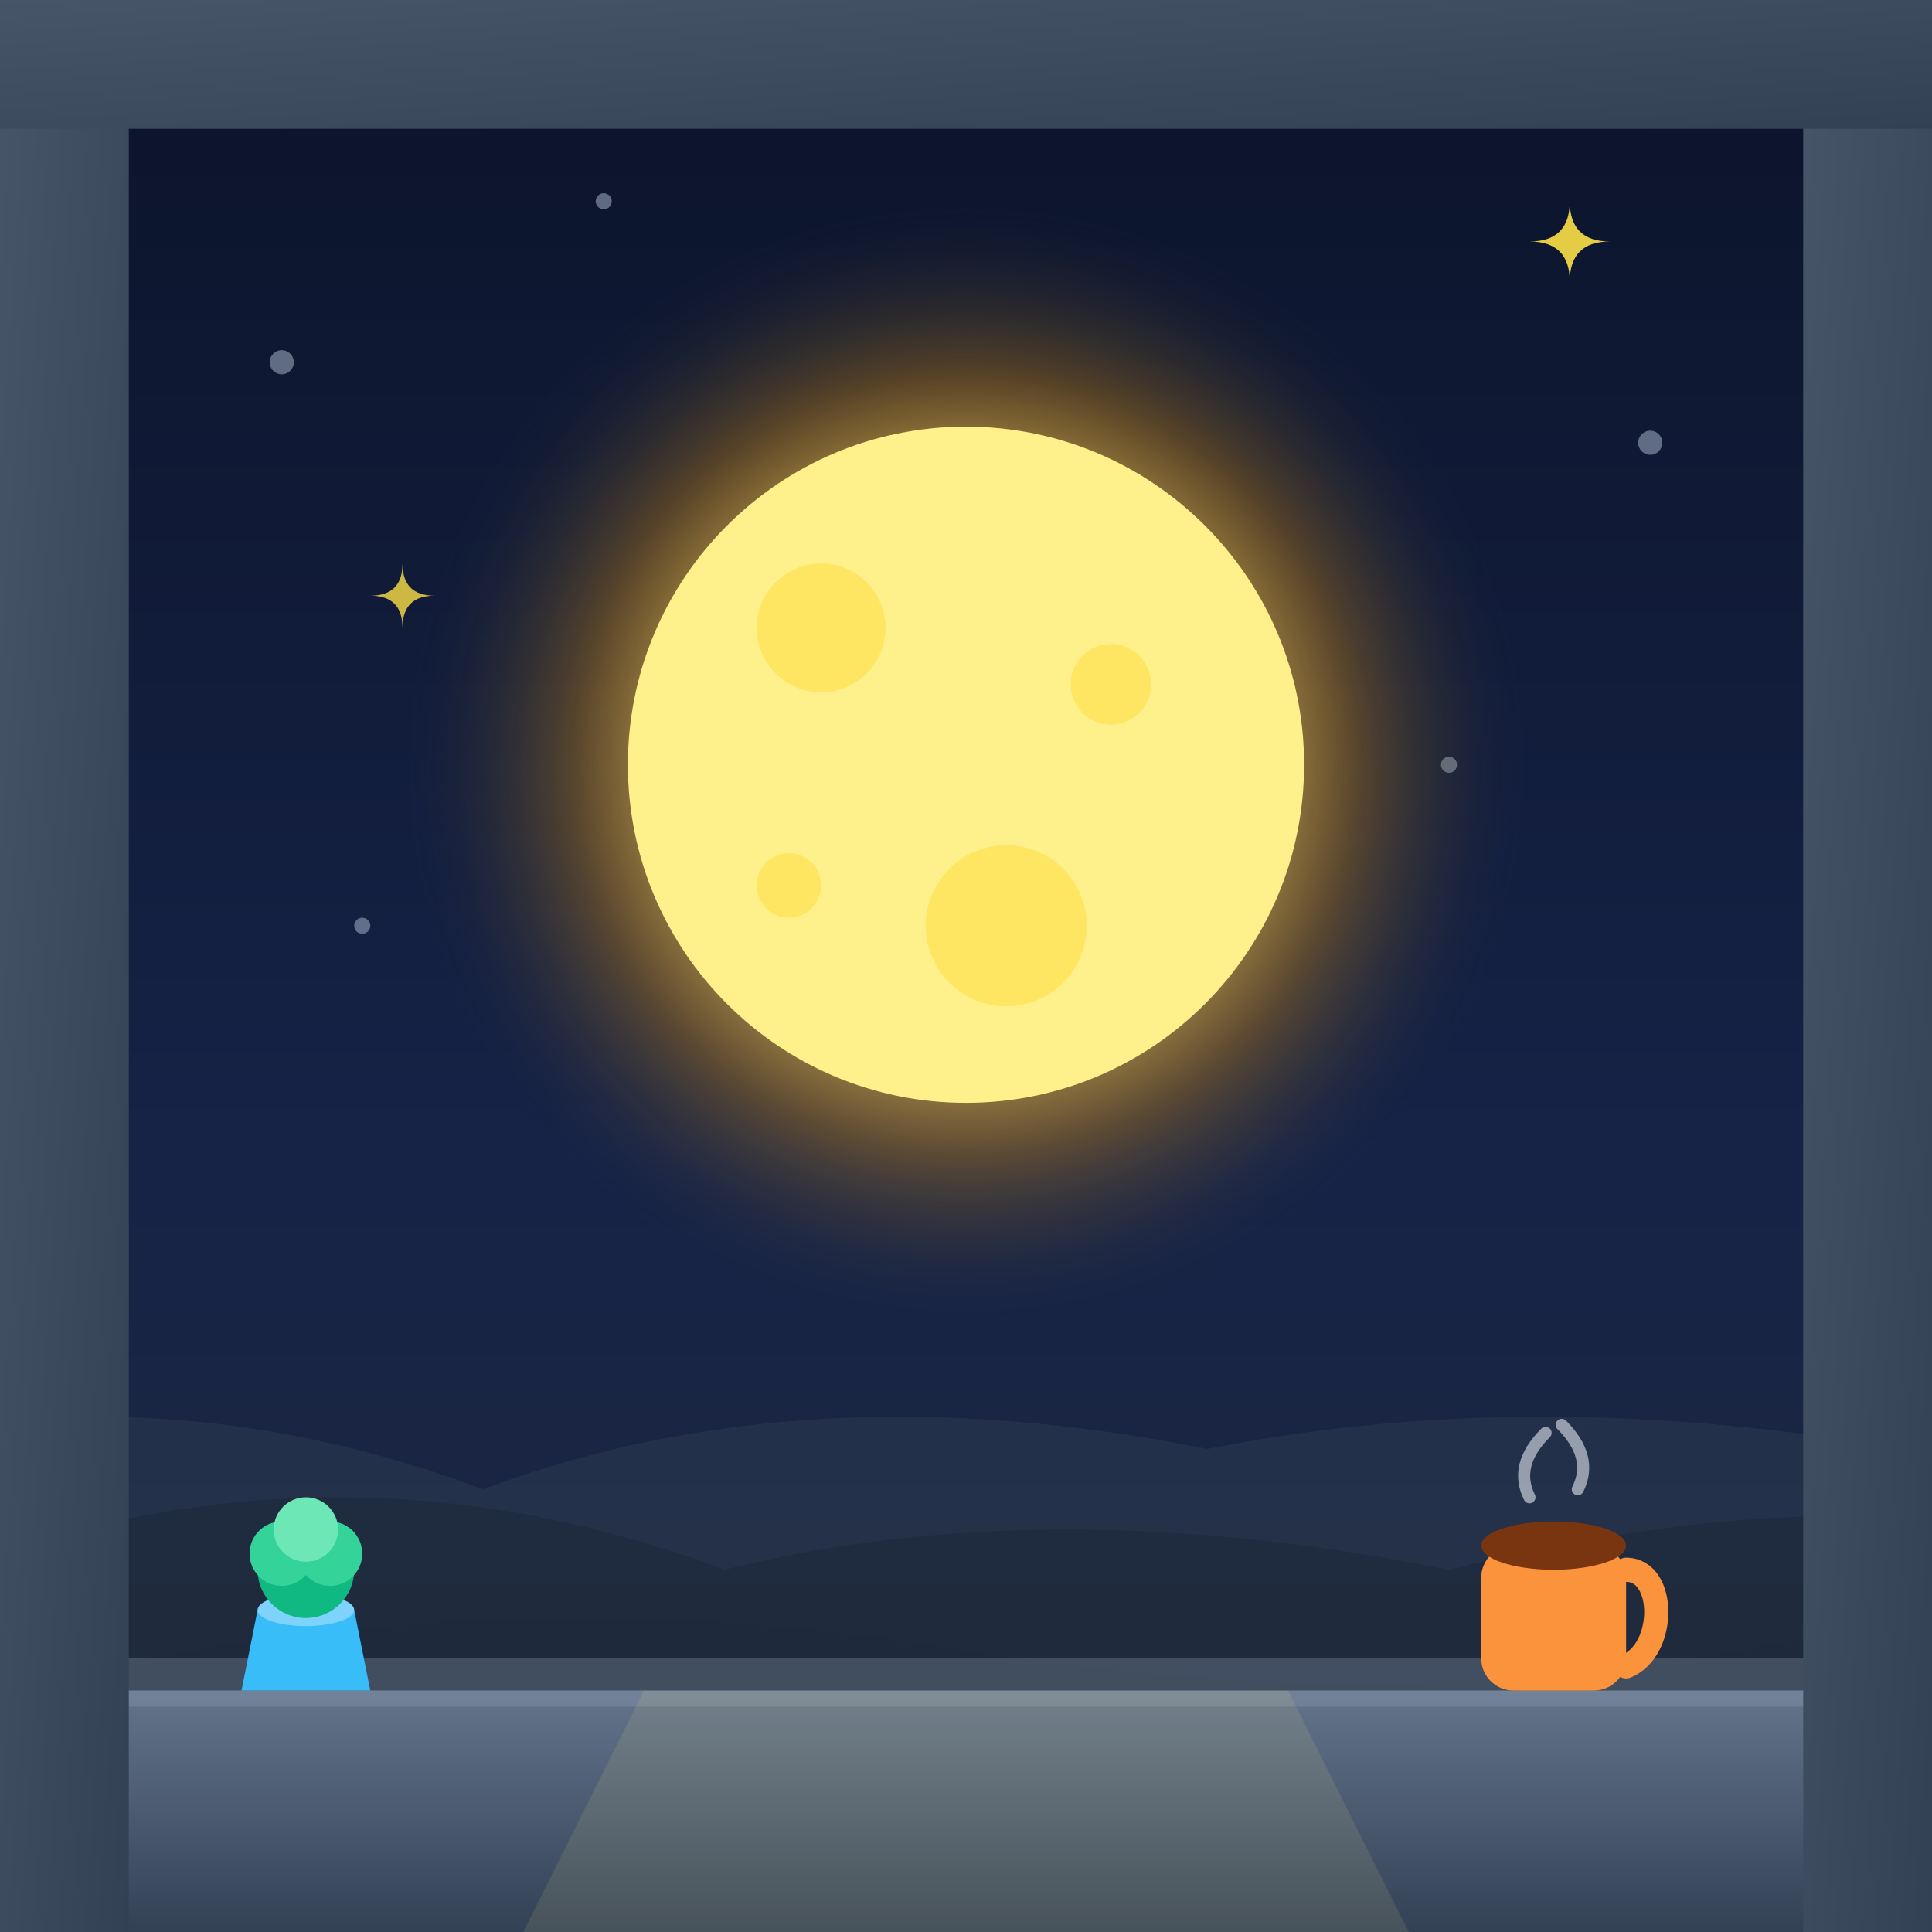
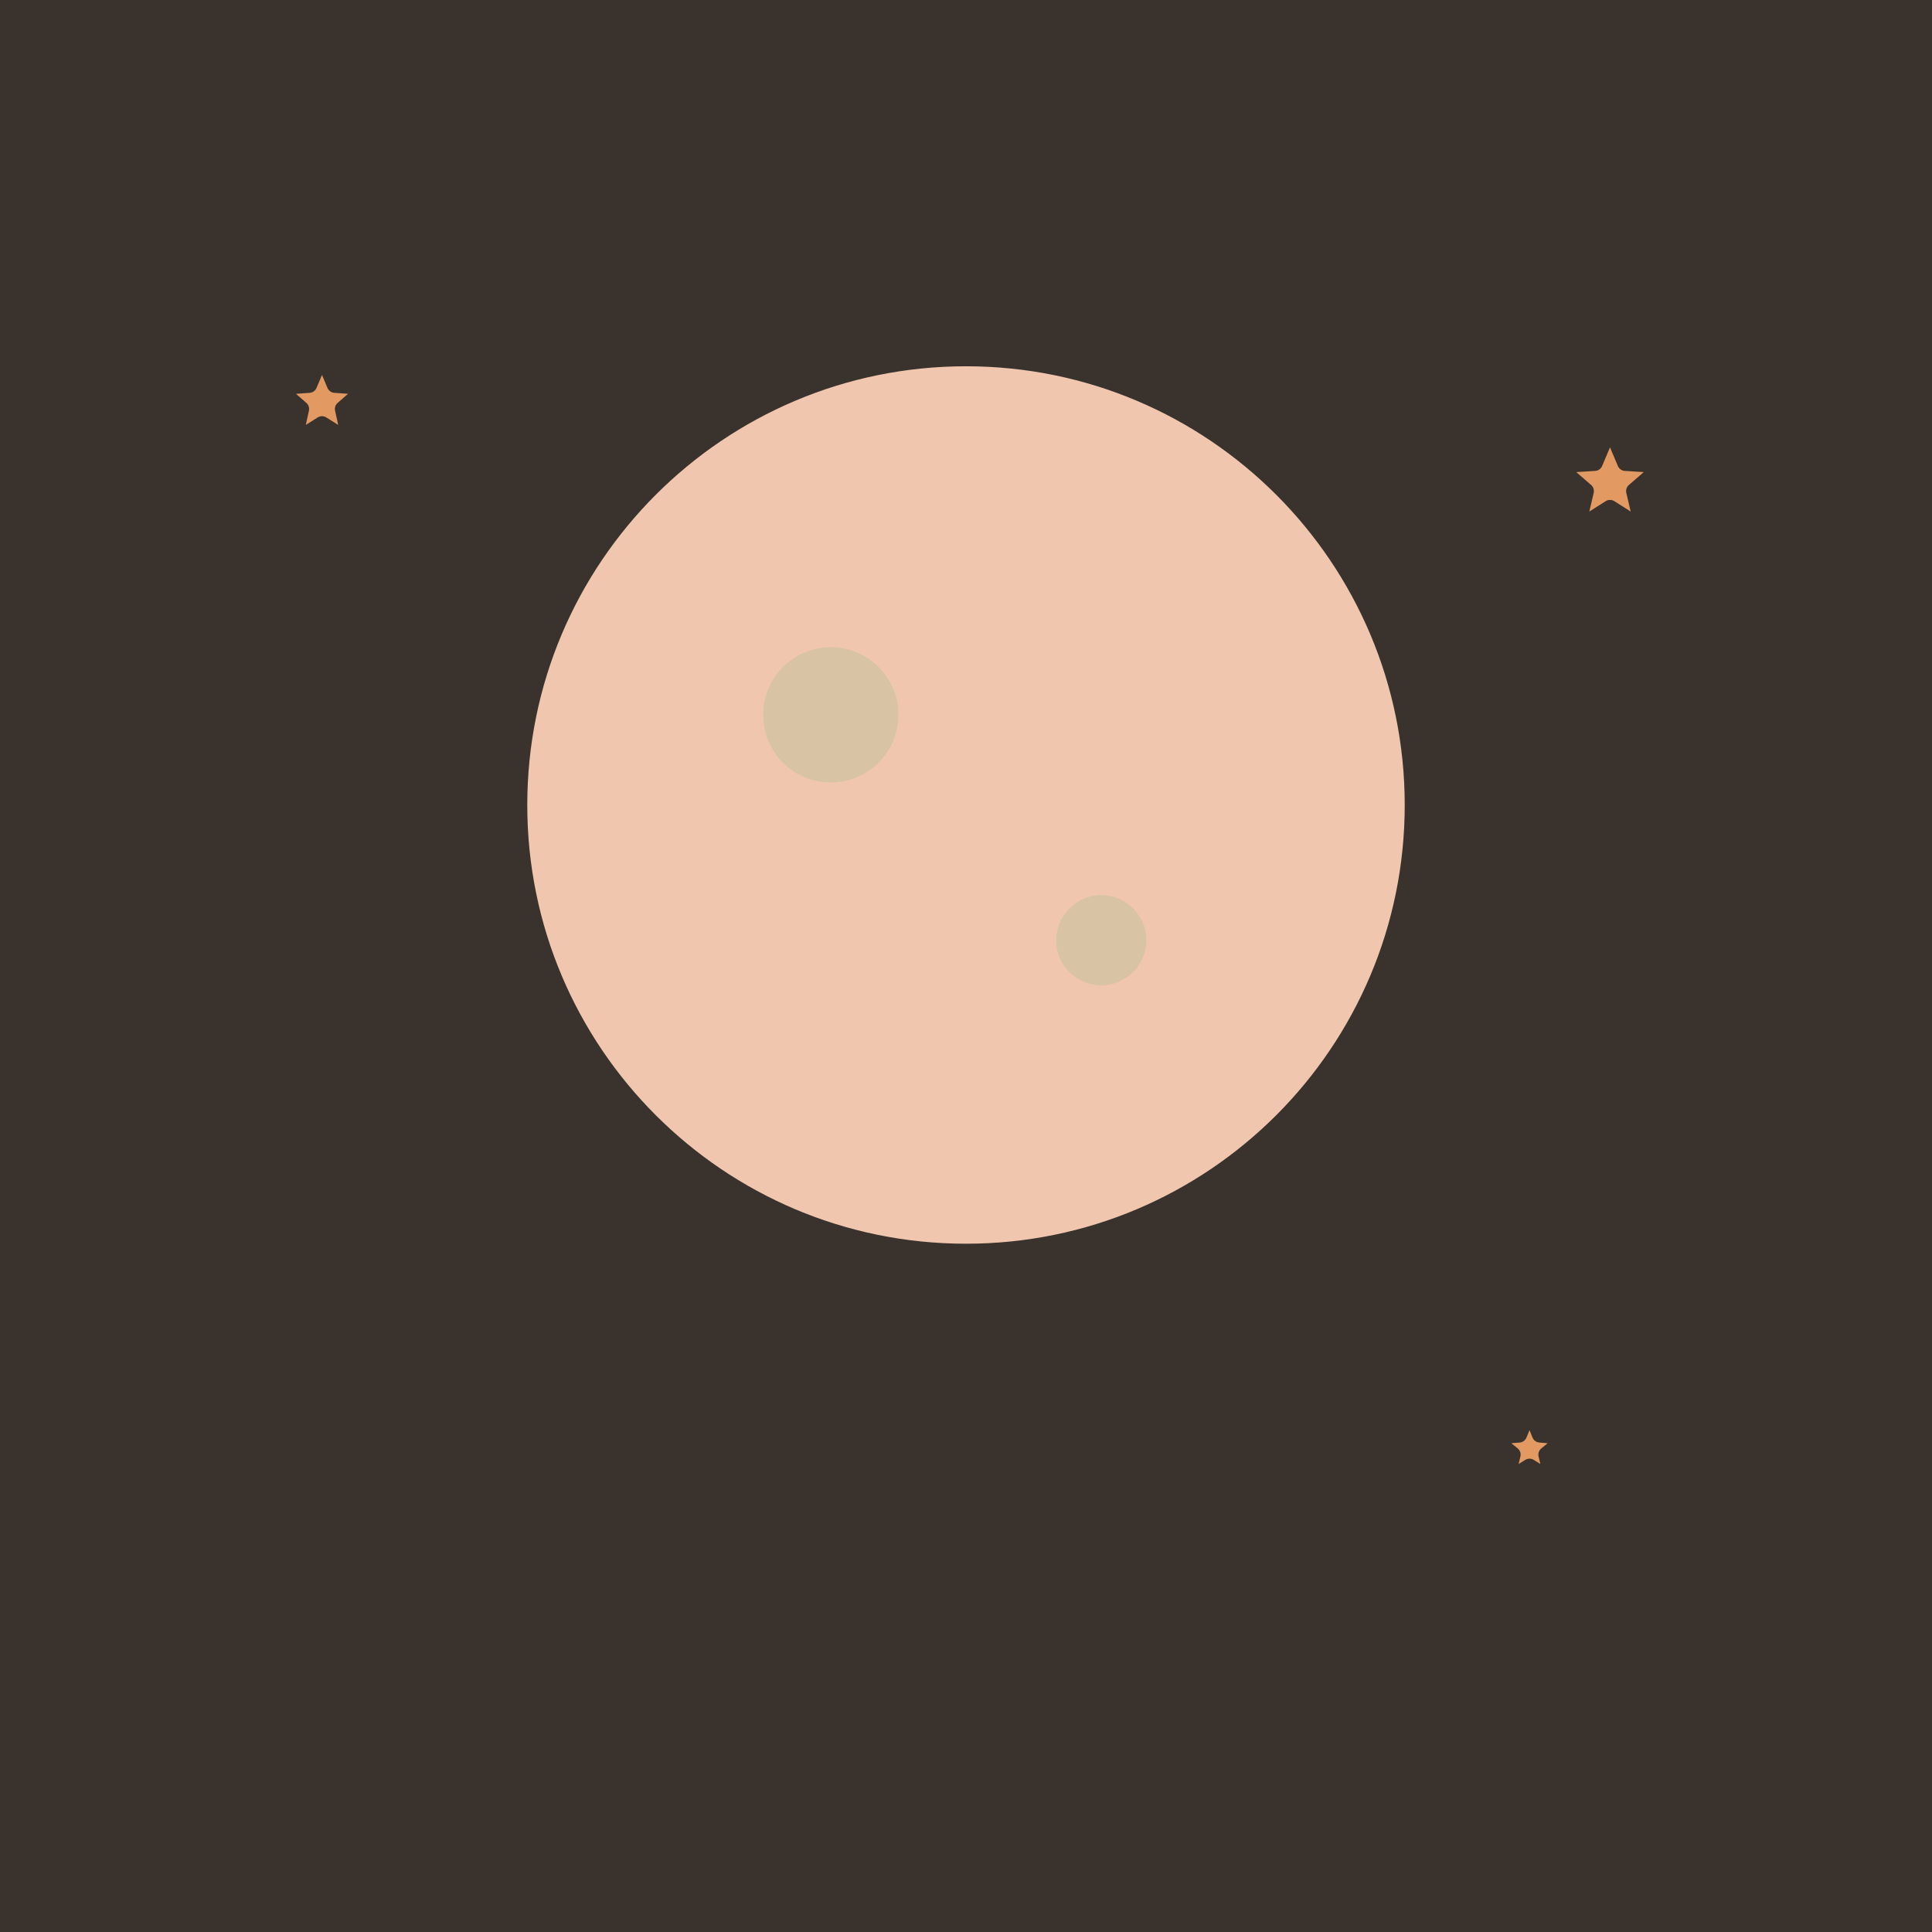
- <svg xmlns="http://www.w3.org/2000/svg" viewBox="0 0 240 240">
-   <defs>
-     <linearGradient id="nightSky" x1="0%" y1="0%" x2="0%" y2="100%">
-       <stop offset="0%" stop-color="#0b1329" />
-       <stop offset="60%" stop-color="#162347" />
-       <stop offset="100%" stop-color="#1e293b" />
-     </linearGradient>
-     <radialGradient id="moonGlow" cx="50%" cy="50%" r="50%">
-       <stop offset="0%" stop-color="#fffbeb" stop-opacity="1" />
-       <stop offset="40%" stop-color="#fef08a" stop-opacity="0.9" />
-       <stop offset="70%" stop-color="#f59e0b" stop-opacity="0.3" />
-       <stop offset="100%" stop-color="#1e293b" stop-opacity="0" />
-     </radialGradient>
-     <linearGradient id="woodFrame" x1="0%" y1="0%" x2="100%" y2="100%">
-       <stop offset="0%" stop-color="#475569" />
-       <stop offset="100%" stop-color="#334155" />
-     </linearGradient>
-     <linearGradient id="sillGradient" x1="0%" y1="0%" x2="0%" y2="100%">
-       <stop offset="0%" stop-color="#64748b" />
-       <stop offset="100%" stop-color="#334155" />
-     </linearGradient>
-   </defs>
-   <rect width="240" height="240" rx="24" fill="url(#nightSky)" />
-   <g fill="#94a3b8" opacity="0.6">
-     <circle cx="35" cy="45" r="1.5" />
-     <circle cx="75" cy="25" r="1" />
-     <circle cx="205" cy="55" r="1.5" />
-     <circle cx="180" cy="95" r="1" />
-     <circle cx="45" cy="115" r="1" />
-   </g>
-   <path d="M 195 25 Q 195 30 200 30 Q 195 30 195 35 Q 195 30 190 30 Q 195 30 195 25 Z" fill="#fde047" opacity="0.9" />
-   <path d="M 50 70 Q 50 74 54 74 Q 50 74 50 78 Q 50 74 46 74 Q 50 74 50 70 Z" fill="#fde047" opacity="0.8" />
-   <path d="M0 210 Q 60 195 120 205 T 240 200 L 240 240 L 0 240 Z" fill="#0f172a" />
-   <path d="M -20 180 Q 20 170 60 185 Q 100 170 150 180 Q 200 170 260 185 L 260 220 L -20 220 Z" fill="#334155" opacity="0.4" />
-   <path d="M 10 190 Q 50 180 90 195 Q 130 185 180 195 Q 220 185 250 190 L 250 240 L 10 240 Z" fill="#1e293b" opacity="0.8" />
-   <circle cx="120" cy="95" r="70" fill="url(#moonGlow)" />
-   <circle cx="120" cy="95" r="42" fill="#fef08a" />
-   <circle cx="102" cy="78" r="8" fill="#fde047" opacity="0.6" />
-   <circle cx="138" cy="85" r="5" fill="#fde047" opacity="0.6" />
-   <circle cx="125" cy="115" r="10" fill="#fde047" opacity="0.6" />
-   <circle cx="98" cy="110" r="4" fill="#fde047" opacity="0.6" />
-   <path d="M 0 210 L 240 210 L 240 240 L 0 240 Z" fill="url(#sillGradient)" />
-   <rect x="0" y="206" width="240" height="6" rx="2" fill="#94a3b8" opacity="0.3" />
-   <rect x="0" y="0" width="16" height="240" fill="url(#woodFrame)" />
-   <rect x="224" y="0" width="16" height="240" fill="url(#woodFrame)" />
-   <rect x="0" y="0" width="240" height="16" fill="url(#woodFrame)" />
-   <g transform="translate(28, 180)">
-     <path d="M 4 20 L 16 20 L 18 30 L 2 30 Z" fill="#38bdf8" />
-     <ellipse cx="10" cy="20" rx="6" ry="2" fill="#7dd3fc" />
-     <circle cx="10" cy="15" r="6" fill="#10b981" />
-     <circle cx="7" cy="13" r="4" fill="#34d399" />
-     <circle cx="13" cy="13" r="4" fill="#34d399" />
-     <circle cx="10" cy="10" r="4" fill="#6ee7b7" />
-   </g>
-   <g transform="translate(180, 182)">
-     <rect x="4" y="10" width="18" height="18" rx="4" fill="#fb923c" />
-     <path d="M 22 13 C 27 13, 27 23, 22 25" stroke="#fb923c" stroke-width="3" fill="none" stroke-linecap="round" />
-     <ellipse cx="13" cy="10" rx="9" ry="3" fill="#78350f" />
-     <path d="M 10 4 Q 8 0 12 -4" stroke="#e2e8f0" stroke-width="1.5" stroke-linecap="round" fill="none" opacity="0.6" />
-     <path d="M 16 3 Q 18 -1 14 -5" stroke="#e2e8f0" stroke-width="1.5" stroke-linecap="round" fill="none" opacity="0.6" />
-   </g>
-   <path d="M 80 210 L 160 210 L 175 240 L 65 240 Z" fill="#fef08a" opacity="0.1" />
+ <svg xmlns="http://www.w3.org/2000/svg" viewBox="0 0 240 240" data-style="editorial">
+   <rect width="240" height="240" fill="#F4EDE2" />
+   <rect x="0" y="0" width="240" height="240" rx="0" fill="#3A332D" />
+   <circle cx="120" cy="100" r="56" fill="#F0C7AE" stroke="#3A332D" stroke-width="3" stroke-linecap="round" stroke-linejoin="round" />
+   <circle cx="103.2" cy="88.8" r="8.4" fill="#D8C3A5" />
+   <circle cx="136.8" cy="116.8" r="5.6" fill="#D8C3A5" />
+   <path d="M40.0 44.0L41.6 47.8L45.7 48.1L42.6 50.8L43.5 54.9L40.0 52.7L36.5 54.9L37.4 50.8L34.3 48.1L38.4 47.8Z" fill="#E39A62" stroke="#3A332D" stroke-width="2" stroke-linecap="round" stroke-linejoin="round" />
+   <path d="M200.0 53.0L201.9 57.5L206.7 57.8L203.0 61.0L204.1 65.7L200.0 63.1L195.9 65.7L197.0 61.0L193.3 57.8L198.1 57.5Z" fill="#E39A62" stroke="#3A332D" stroke-width="2" stroke-linecap="round" stroke-linejoin="round" />
+   <path d="M190.0 175.0L191.3 178.2L194.8 178.5L192.1 180.7L192.9 184.0L190.0 182.2L187.1 184.0L187.9 180.7L185.2 178.5L188.7 178.2Z" fill="#E39A62" stroke="#3A332D" stroke-width="2" stroke-linecap="round" stroke-linejoin="round" />
</svg>
